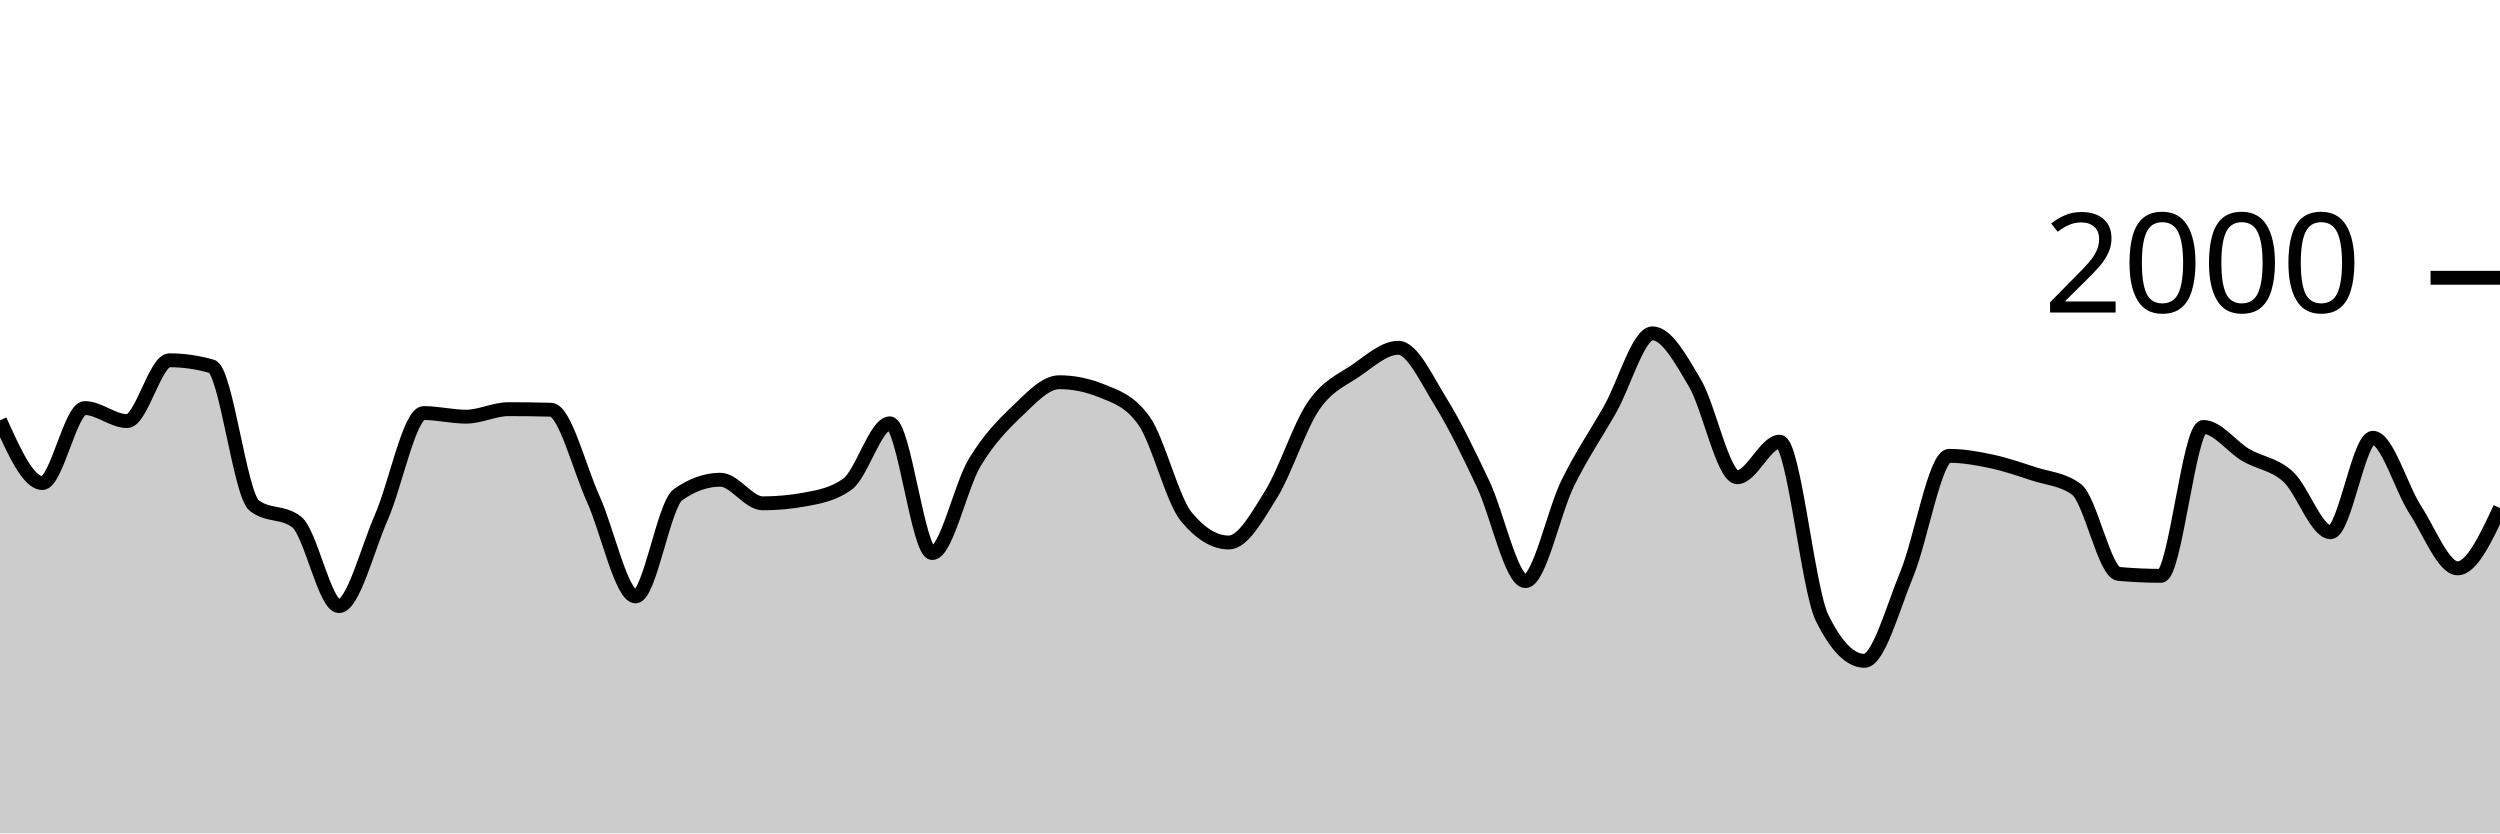
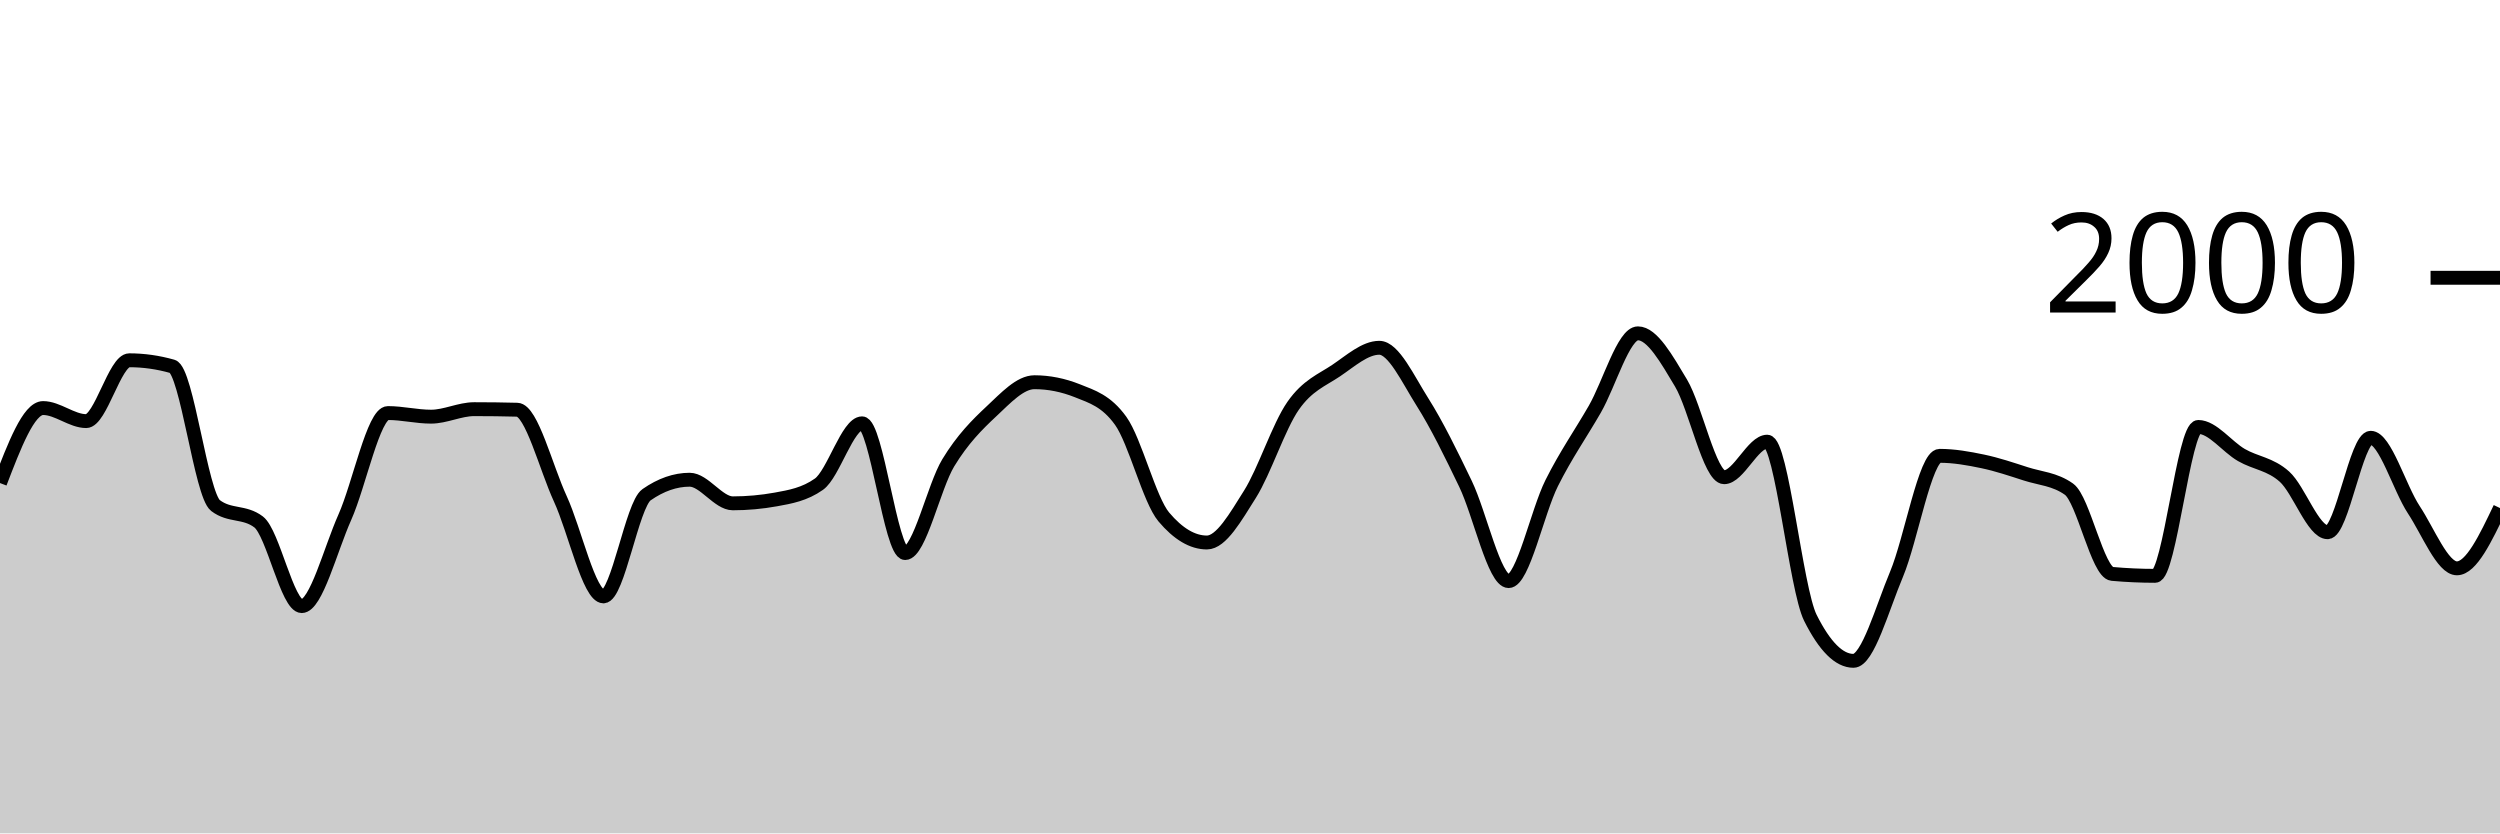
<svg xmlns="http://www.w3.org/2000/svg" viewBox="0 0 180 60">
  <g transform="translate(0,20)">
-     <path class="area" fill="rgba(0, 0, 0, 0.2)" d="M0,10.26C1.017,12.52,2.034,14.78,3.051,14.78C4.068,14.78,5.085,9.38,6.102,9.38C7.119,9.38,8.136,10.32,9.153,10.32C10.169,10.32,11.186,5.94,12.203,5.94C13.22,5.94,14.237,6.087,15.254,6.38C16.271,6.673,17.288,15.613,18.305,16.4C19.322,17.187,20.339,16.793,21.356,17.58C22.373,18.367,23.39,23.64,24.407,23.64C25.424,23.64,26.441,19.557,27.458,17.24C28.475,14.923,29.492,9.74,30.508,9.74C31.525,9.74,32.542,10,33.559,10C34.576,10,35.593,9.46,36.61,9.46C37.627,9.46,38.644,9.473,39.661,9.5C40.678,9.527,41.695,13.68,42.712,15.92C43.729,18.16,44.746,22.94,45.763,22.94C46.78,22.94,47.797,16.34,48.814,15.62C49.831,14.9,50.847,14.54,51.864,14.54C52.881,14.54,53.898,16.24,54.915,16.24C55.932,16.24,56.949,16.147,57.966,15.96C58.983,15.773,60,15.593,61.017,14.86C62.034,14.127,63.051,10.48,64.068,10.48C65.085,10.48,66.102,19.82,67.119,19.82C68.136,19.82,69.153,15.02,70.169,13.32C71.186,11.62,72.203,10.587,73.22,9.62C74.237,8.653,75.254,7.52,76.271,7.52C77.288,7.52,78.305,7.727,79.322,8.14C80.339,8.553,81.356,8.86,82.373,10.3C83.39,11.74,84.407,15.993,85.424,17.22C86.441,18.447,87.458,19.06,88.475,19.06C89.492,19.06,90.508,17.22,91.525,15.58C92.542,13.94,93.559,10.703,94.576,9.22C95.593,7.737,96.61,7.377,97.627,6.68C98.644,5.983,99.661,5.04,100.678,5.04C101.695,5.04,102.712,7.307,103.729,8.94C104.746,10.573,105.763,12.69,106.78,14.84C107.797,16.99,108.814,21.84,109.831,21.84C110.847,21.84,111.864,16.843,112.881,14.78C113.898,12.717,114.915,11.257,115.932,9.46C116.949,7.663,117.966,4,118.983,4C120,4,121.017,5.853,122.034,7.58C123.051,9.307,124.068,14.36,125.085,14.36C126.102,14.36,127.119,11.8,128.136,11.8C129.153,11.8,130.169,22.413,131.186,24.48C132.203,26.547,133.22,27.58,134.237,27.58C135.254,27.58,136.271,23.8,137.288,21.34C138.305,18.88,139.322,12.82,140.339,12.82C141.356,12.82,142.373,13.003,143.39,13.22C144.407,13.437,145.424,13.787,146.441,14.12C147.458,14.453,148.475,14.487,149.492,15.22C150.508,15.953,151.525,21.227,152.542,21.32C153.559,21.413,154.576,21.46,155.593,21.46C156.61,21.46,157.627,10.74,158.644,10.74C159.661,10.74,160.678,12.163,161.695,12.76C162.712,13.357,163.729,13.393,164.746,14.32C165.763,15.247,166.78,18.32,167.797,18.32C168.814,18.32,169.831,11.52,170.847,11.52C171.864,11.52,172.881,15.133,173.898,16.7C174.915,18.267,175.932,20.92,176.949,20.92C177.966,20.92,178.983,18.75,180,16.58L180,40C178.983,40,177.966,40,176.949,40C175.932,40,174.915,40,173.898,40C172.881,40,171.864,40,170.847,40C169.831,40,168.814,40,167.797,40C166.78,40,165.763,40,164.746,40C163.729,40,162.712,40,161.695,40C160.678,40,159.661,40,158.644,40C157.627,40,156.61,40,155.593,40C154.576,40,153.559,40,152.542,40C151.525,40,150.508,40,149.492,40C148.475,40,147.458,40,146.441,40C145.424,40,144.407,40,143.39,40C142.373,40,141.356,40,140.339,40C139.322,40,138.305,40,137.288,40C136.271,40,135.254,40,134.237,40C133.22,40,132.203,40,131.186,40C130.169,40,129.153,40,128.136,40C127.119,40,126.102,40,125.085,40C124.068,40,123.051,40,122.034,40C121.017,40,120,40,118.983,40C117.966,40,116.949,40,115.932,40C114.915,40,113.898,40,112.881,40C111.864,40,110.847,40,109.831,40C108.814,40,107.797,40,106.78,40C105.763,40,104.746,40,103.729,40C102.712,40,101.695,40,100.678,40C99.661,40,98.644,40,97.627,40C96.61,40,95.593,40,94.576,40C93.559,40,92.542,40,91.525,40C90.508,40,89.492,40,88.475,40C87.458,40,86.441,40,85.424,40C84.407,40,83.39,40,82.373,40C81.356,40,80.339,40,79.322,40C78.305,40,77.288,40,76.271,40C75.254,40,74.237,40,73.22,40C72.203,40,71.186,40,70.169,40C69.153,40,68.136,40,67.119,40C66.102,40,65.085,40,64.068,40C63.051,40,62.034,40,61.017,40C60,40,58.983,40,57.966,40C56.949,40,55.932,40,54.915,40C53.898,40,52.881,40,51.864,40C50.847,40,49.831,40,48.814,40C47.797,40,46.78,40,45.763,40C44.746,40,43.729,40,42.712,40C41.695,40,40.678,40,39.661,40C38.644,40,37.627,40,36.61,40C35.593,40,34.576,40,33.559,40C32.542,40,31.525,40,30.508,40C29.492,40,28.475,40,27.458,40C26.441,40,25.424,40,24.407,40C23.39,40,22.373,40,21.356,40C20.339,40,19.322,40,18.305,40C17.288,40,16.271,40,15.254,40C14.237,40,13.22,40,12.203,40C11.186,40,10.169,40,9.153,40C8.136,40,7.119,40,6.102,40C5.085,40,4.068,40,3.051,40C2.034,40,1.017,40,0,40Z" />
-     <path class="line" stroke="black" fill="none" d="M0,10.26C1.017,12.52,2.034,14.78,3.051,14.78C4.068,14.78,5.085,9.38,6.102,9.38C7.119,9.38,8.136,10.32,9.153,10.32C10.169,10.32,11.186,5.94,12.203,5.94C13.22,5.94,14.237,6.087,15.254,6.38C16.271,6.673,17.288,15.613,18.305,16.4C19.322,17.187,20.339,16.793,21.356,17.58C22.373,18.367,23.39,23.64,24.407,23.64C25.424,23.64,26.441,19.557,27.458,17.24C28.475,14.923,29.492,9.74,30.508,9.74C31.525,9.74,32.542,10,33.559,10C34.576,10,35.593,9.46,36.61,9.46C37.627,9.46,38.644,9.473,39.661,9.5C40.678,9.527,41.695,13.68,42.712,15.92C43.729,18.16,44.746,22.94,45.763,22.94C46.78,22.94,47.797,16.34,48.814,15.62C49.831,14.9,50.847,14.54,51.864,14.54C52.881,14.54,53.898,16.24,54.915,16.24C55.932,16.24,56.949,16.147,57.966,15.96C58.983,15.773,60,15.593,61.017,14.86C62.034,14.127,63.051,10.48,64.068,10.48C65.085,10.48,66.102,19.82,67.119,19.82C68.136,19.82,69.153,15.02,70.169,13.32C71.186,11.62,72.203,10.587,73.22,9.62C74.237,8.653,75.254,7.52,76.271,7.52C77.288,7.52,78.305,7.727,79.322,8.14C80.339,8.553,81.356,8.86,82.373,10.3C83.39,11.74,84.407,15.993,85.424,17.22C86.441,18.447,87.458,19.06,88.475,19.06C89.492,19.06,90.508,17.22,91.525,15.58C92.542,13.94,93.559,10.703,94.576,9.22C95.593,7.737,96.61,7.377,97.627,6.68C98.644,5.983,99.661,5.04,100.678,5.04C101.695,5.04,102.712,7.307,103.729,8.94C104.746,10.573,105.763,12.69,106.78,14.84C107.797,16.99,108.814,21.84,109.831,21.84C110.847,21.84,111.864,16.843,112.881,14.78C113.898,12.717,114.915,11.257,115.932,9.46C116.949,7.663,117.966,4,118.983,4C120,4,121.017,5.853,122.034,7.58C123.051,9.307,124.068,14.36,125.085,14.36C126.102,14.36,127.119,11.8,128.136,11.8C129.153,11.8,130.169,22.413,131.186,24.48C132.203,26.547,133.22,27.58,134.237,27.58C135.254,27.58,136.271,23.8,137.288,21.34C138.305,18.88,139.322,12.82,140.339,12.82C141.356,12.82,142.373,13.003,143.39,13.22C144.407,13.437,145.424,13.787,146.441,14.12C147.458,14.453,148.475,14.487,149.492,15.22C150.508,15.953,151.525,21.227,152.542,21.32C153.559,21.413,154.576,21.46,155.593,21.46C156.61,21.46,157.627,10.74,158.644,10.74C159.661,10.74,160.678,12.163,161.695,12.76C162.712,13.357,163.729,13.393,164.746,14.32C165.763,15.247,166.78,18.32,167.797,18.32C168.814,18.32,169.831,11.52,170.847,11.52C171.864,11.52,172.881,15.133,173.898,16.7C174.915,18.267,175.932,20.92,176.949,20.92C177.966,20.92,178.983,18.75,180,16.58" />
+     <path class="area" fill="rgba(0, 0, 0, 0.2)" d="M0,14.78C1.034,12.08,2.069,9.38,3.103,9.38C4.138,9.38,5.172,10.32,6.207,10.32C7.241,10.32,8.276,5.94,9.31,5.94C10.345,5.94,11.379,6.087,12.414,6.38C13.448,6.673,14.483,15.613,15.517,16.4C16.552,17.187,17.586,16.793,18.621,17.58C19.655,18.367,20.69,23.64,21.724,23.64C22.759,23.64,23.793,19.557,24.828,17.24C25.862,14.923,26.897,9.74,27.931,9.74C28.966,9.74,30,10,31.034,10C32.069,10,33.103,9.46,34.138,9.46C35.172,9.46,36.207,9.473,37.241,9.5C38.276,9.527,39.31,13.68,40.345,15.92C41.379,18.16,42.414,22.94,43.448,22.94C44.483,22.94,45.517,16.34,46.552,15.62C47.586,14.9,48.621,14.54,49.655,14.54C50.69,14.54,51.724,16.24,52.759,16.24C53.793,16.24,54.828,16.147,55.862,15.96C56.897,15.773,57.931,15.593,58.966,14.86C60,14.127,61.034,10.48,62.069,10.48C63.103,10.48,64.138,19.82,65.172,19.82C66.207,19.82,67.241,15.02,68.276,13.32C69.31,11.62,70.345,10.587,71.379,9.62C72.414,8.653,73.448,7.52,74.483,7.52C75.517,7.52,76.552,7.727,77.586,8.14C78.621,8.553,79.655,8.86,80.69,10.3C81.724,11.74,82.759,15.993,83.793,17.22C84.828,18.447,85.862,19.06,86.897,19.06C87.931,19.06,88.966,17.22,90,15.58C91.034,13.94,92.069,10.703,93.103,9.22C94.138,7.737,95.172,7.377,96.207,6.68C97.241,5.983,98.276,5.04,99.31,5.04C100.345,5.04,101.379,7.307,102.414,8.94C103.448,10.573,104.483,12.69,105.517,14.84C106.552,16.99,107.586,21.84,108.621,21.84C109.655,21.84,110.69,16.843,111.724,14.78C112.759,12.717,113.793,11.257,114.828,9.46C115.862,7.663,116.897,4,117.931,4C118.966,4,120,5.853,121.034,7.58C122.069,9.307,123.103,14.36,124.138,14.36C125.172,14.36,126.207,11.8,127.241,11.8C128.276,11.8,129.31,22.413,130.345,24.48C131.379,26.547,132.414,27.58,133.448,27.58C134.483,27.58,135.517,23.8,136.552,21.34C137.586,18.88,138.621,12.82,139.655,12.82C140.69,12.82,141.724,13.003,142.759,13.22C143.793,13.437,144.828,13.787,145.862,14.12C146.897,14.453,147.931,14.487,148.966,15.22C150,15.953,151.034,21.227,152.069,21.32C153.103,21.413,154.138,21.46,155.172,21.46C156.207,21.46,157.241,10.74,158.276,10.74C159.31,10.74,160.345,12.163,161.379,12.76C162.414,13.357,163.448,13.393,164.483,14.32C165.517,15.247,166.552,18.32,167.586,18.32C168.621,18.32,169.655,11.52,170.69,11.52C171.724,11.52,172.759,15.133,173.793,16.7C174.828,18.267,175.862,20.92,176.897,20.92C177.931,20.92,178.966,18.75,180,16.58L180,40C178.966,40,177.931,40,176.897,40C175.862,40,174.828,40,173.793,40C172.759,40,171.724,40,170.69,40C169.655,40,168.621,40,167.586,40C166.552,40,165.517,40,164.483,40C163.448,40,162.414,40,161.379,40C160.345,40,159.31,40,158.276,40C157.241,40,156.207,40,155.172,40C154.138,40,153.103,40,152.069,40C151.034,40,150,40,148.966,40C147.931,40,146.897,40,145.862,40C144.828,40,143.793,40,142.759,40C141.724,40,140.69,40,139.655,40C138.621,40,137.586,40,136.552,40C135.517,40,134.483,40,133.448,40C132.414,40,131.379,40,130.345,40C129.31,40,128.276,40,127.241,40C126.207,40,125.172,40,124.138,40C123.103,40,122.069,40,121.034,40C120,40,118.966,40,117.931,40C116.897,40,115.862,40,114.828,40C113.793,40,112.759,40,111.724,40C110.69,40,109.655,40,108.621,40C107.586,40,106.552,40,105.517,40C104.483,40,103.448,40,102.414,40C101.379,40,100.345,40,99.31,40C98.276,40,97.241,40,96.207,40C95.172,40,94.138,40,93.103,40C92.069,40,91.034,40,90,40C88.966,40,87.931,40,86.897,40C85.862,40,84.828,40,83.793,40C82.759,40,81.724,40,80.69,40C79.655,40,78.621,40,77.586,40C76.552,40,75.517,40,74.483,40C73.448,40,72.414,40,71.379,40C70.345,40,69.31,40,68.276,40C67.241,40,66.207,40,65.172,40C64.138,40,63.103,40,62.069,40C61.034,40,60,40,58.966,40C57.931,40,56.897,40,55.862,40C54.828,40,53.793,40,52.759,40C51.724,40,50.69,40,49.655,40C48.621,40,47.586,40,46.552,40C45.517,40,44.483,40,43.448,40C42.414,40,41.379,40,40.345,40C39.31,40,38.276,40,37.241,40C36.207,40,35.172,40,34.138,40C33.103,40,32.069,40,31.034,40C30,40,28.966,40,27.931,40C26.897,40,25.862,40,24.828,40C23.793,40,22.759,40,21.724,40C20.69,40,19.655,40,18.621,40C17.586,40,16.552,40,15.517,40C14.483,40,13.448,40,12.414,40C11.379,40,10.345,40,9.31,40C8.276,40,7.241,40,6.207,40C5.172,40,4.138,40,3.103,40C2.069,40,1.034,40,0,40Z" />
+     <path class="line" stroke="black" fill="none" d="M0,14.78C1.034,12.08,2.069,9.38,3.103,9.38C4.138,9.38,5.172,10.32,6.207,10.32C7.241,10.32,8.276,5.94,9.31,5.94C10.345,5.94,11.379,6.087,12.414,6.38C13.448,6.673,14.483,15.613,15.517,16.4C16.552,17.187,17.586,16.793,18.621,17.58C19.655,18.367,20.69,23.64,21.724,23.64C22.759,23.64,23.793,19.557,24.828,17.24C25.862,14.923,26.897,9.74,27.931,9.74C28.966,9.74,30,10,31.034,10C32.069,10,33.103,9.46,34.138,9.46C35.172,9.46,36.207,9.473,37.241,9.5C38.276,9.527,39.31,13.68,40.345,15.92C41.379,18.16,42.414,22.94,43.448,22.94C44.483,22.94,45.517,16.34,46.552,15.62C47.586,14.9,48.621,14.54,49.655,14.54C50.69,14.54,51.724,16.24,52.759,16.24C53.793,16.24,54.828,16.147,55.862,15.96C56.897,15.773,57.931,15.593,58.966,14.86C60,14.127,61.034,10.48,62.069,10.48C63.103,10.48,64.138,19.82,65.172,19.82C66.207,19.82,67.241,15.02,68.276,13.32C69.31,11.62,70.345,10.587,71.379,9.62C72.414,8.653,73.448,7.52,74.483,7.52C75.517,7.52,76.552,7.727,77.586,8.14C78.621,8.553,79.655,8.86,80.69,10.3C81.724,11.74,82.759,15.993,83.793,17.22C84.828,18.447,85.862,19.06,86.897,19.06C87.931,19.06,88.966,17.22,90,15.58C91.034,13.94,92.069,10.703,93.103,9.22C94.138,7.737,95.172,7.377,96.207,6.68C97.241,5.983,98.276,5.04,99.31,5.04C100.345,5.04,101.379,7.307,102.414,8.94C103.448,10.573,104.483,12.69,105.517,14.84C106.552,16.99,107.586,21.84,108.621,21.84C109.655,21.84,110.69,16.843,111.724,14.78C112.759,12.717,113.793,11.257,114.828,9.46C115.862,7.663,116.897,4,117.931,4C118.966,4,120,5.853,121.034,7.58C122.069,9.307,123.103,14.36,124.138,14.36C125.172,14.36,126.207,11.8,127.241,11.8C128.276,11.8,129.31,22.413,130.345,24.48C131.379,26.547,132.414,27.58,133.448,27.58C134.483,27.58,135.517,23.8,136.552,21.34C137.586,18.88,138.621,12.82,139.655,12.82C140.69,12.82,141.724,13.003,142.759,13.22C143.793,13.437,144.828,13.787,145.862,14.12C146.897,14.453,147.931,14.487,148.966,15.22C150,15.953,151.034,21.227,152.069,21.32C153.103,21.413,154.138,21.46,155.172,21.46C156.207,21.46,157.241,10.74,158.276,10.74C159.31,10.74,160.345,12.163,161.379,12.76C162.414,13.357,163.448,13.393,164.483,14.32C165.517,15.247,166.552,18.32,167.586,18.32C168.621,18.32,169.655,11.52,170.69,11.52C171.724,11.52,172.759,15.133,173.793,16.7C174.828,18.267,175.862,20.92,176.897,20.92C177.931,20.92,178.966,18.75,180,16.58" />
    <path class="axis-ceiling" stroke-width="1" stroke="black" fill="none" d="M175,0L180,0" />
    <text class="axis-ceiling-label" font-family="sans-serif" text-anchor="end" font-size="10px" x="170" y="2.5">2000</text>
  </g>
</svg>
